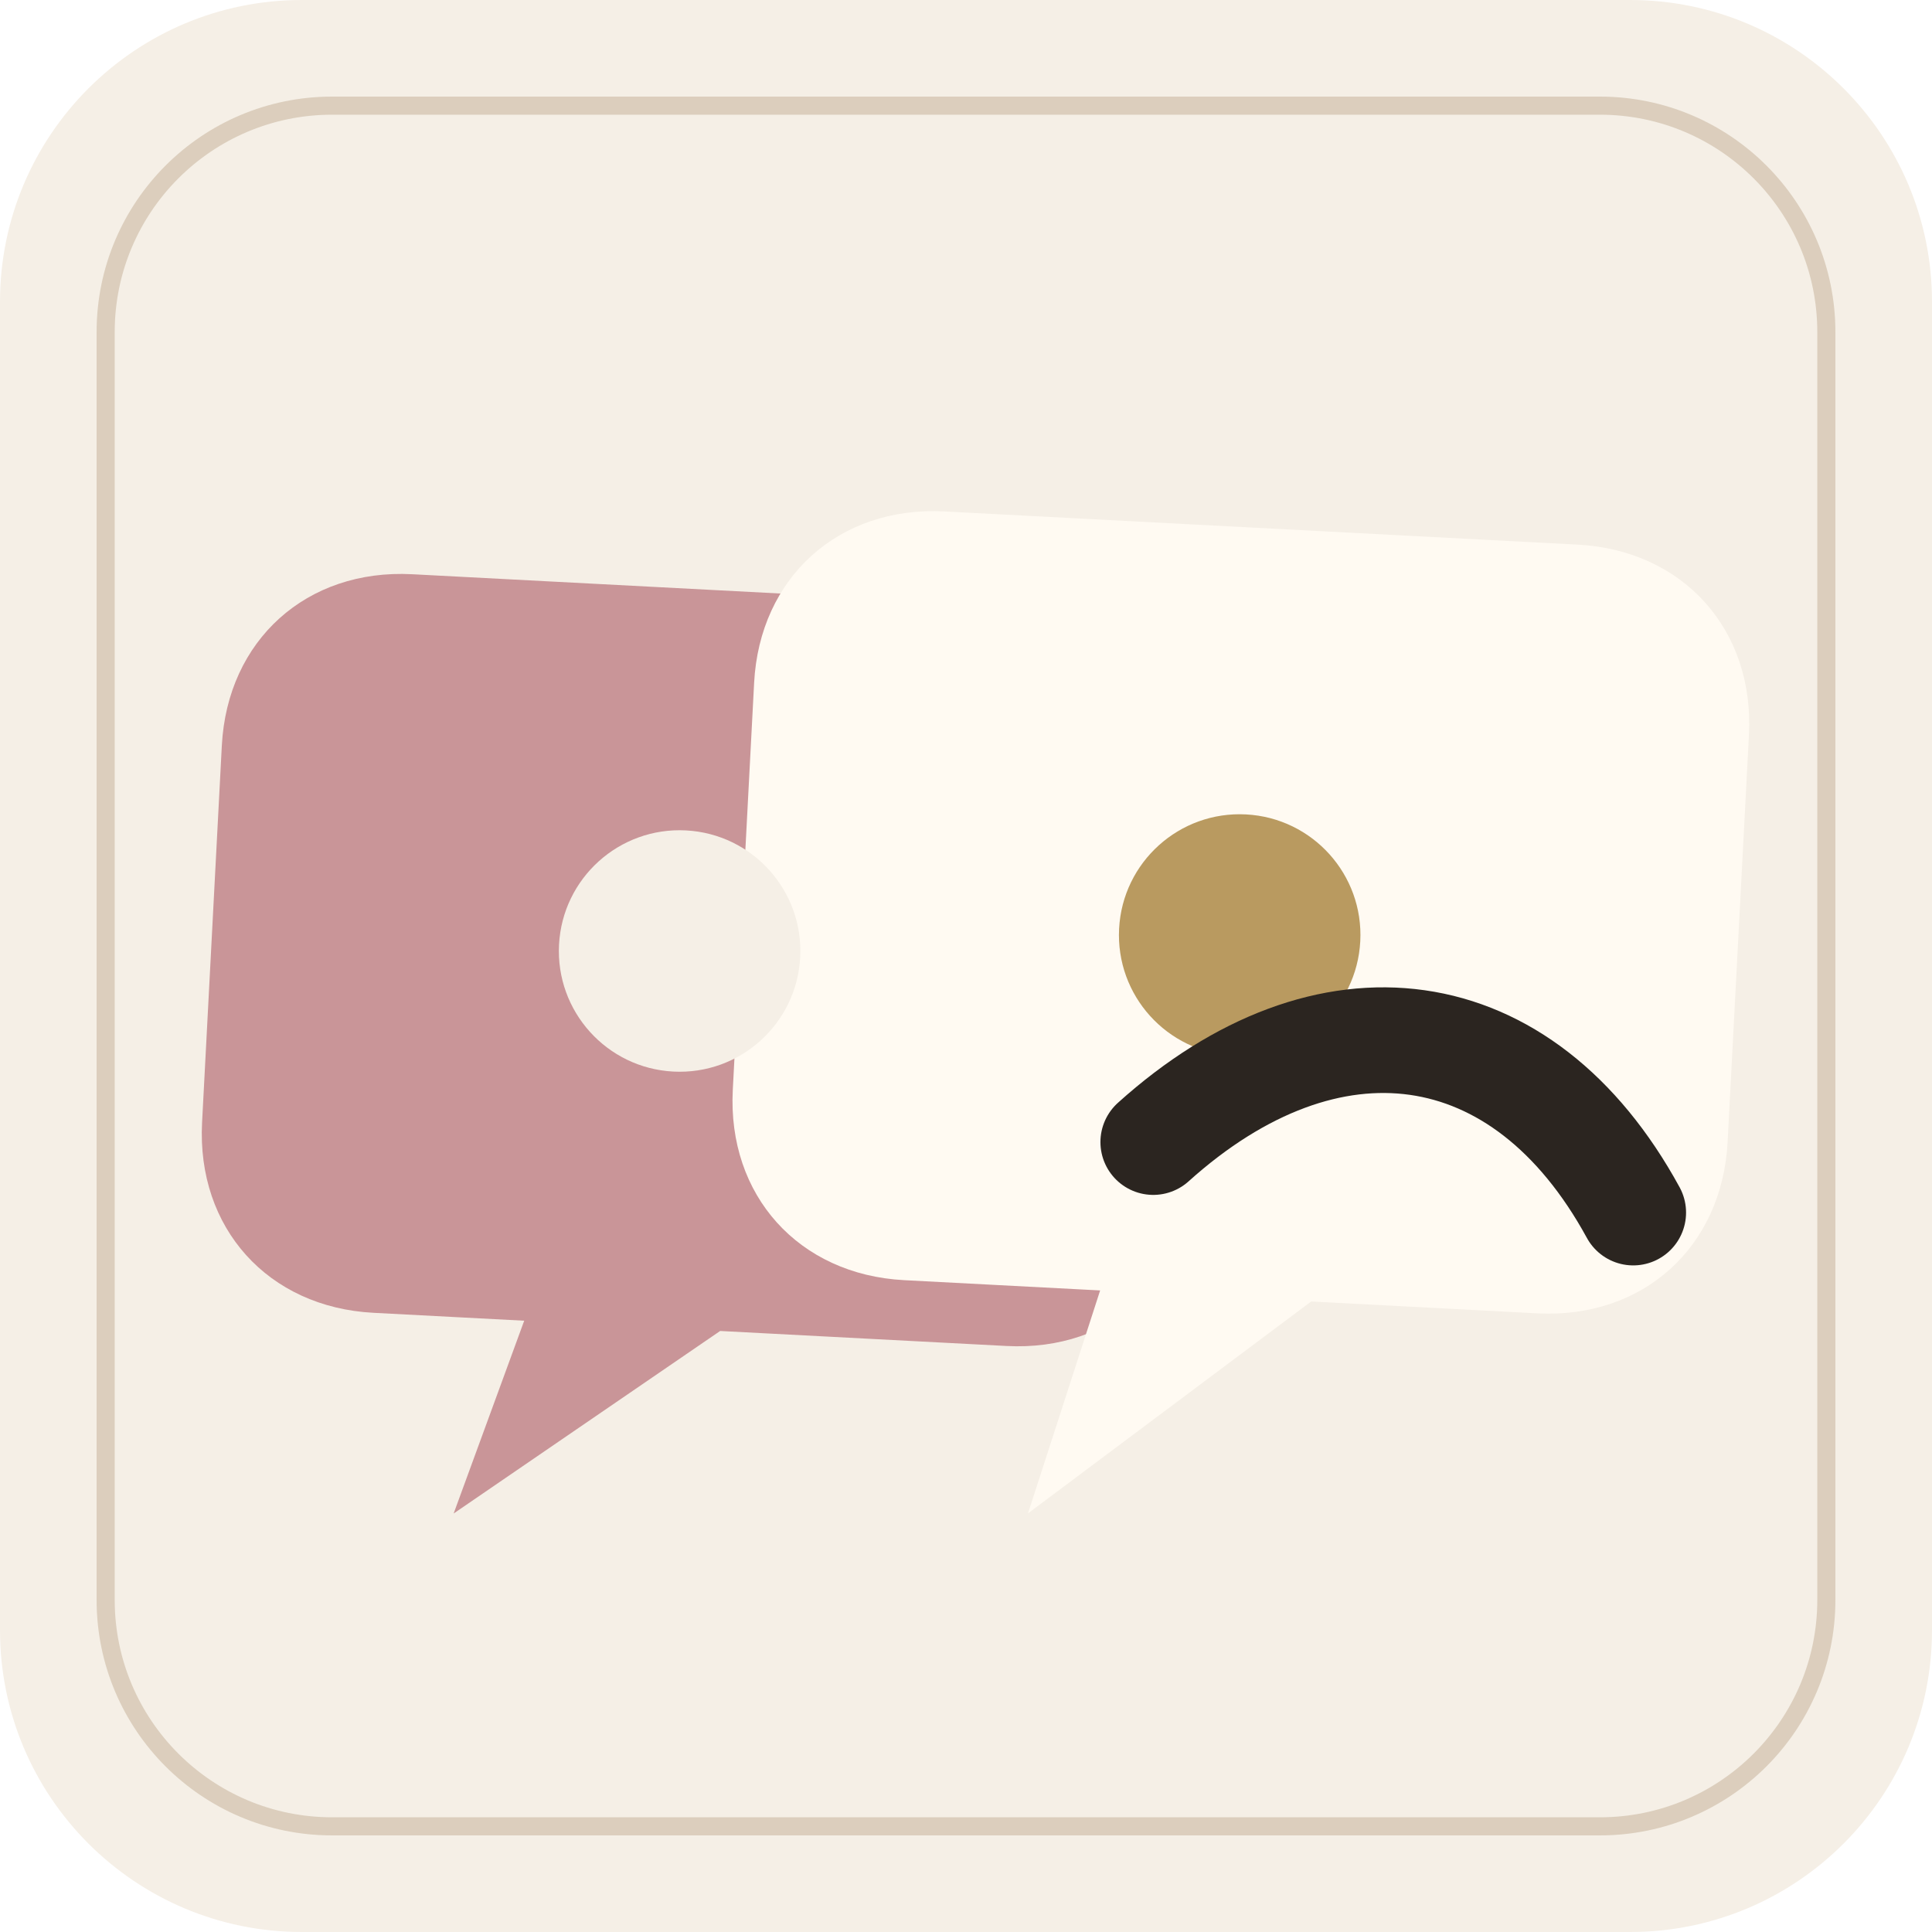
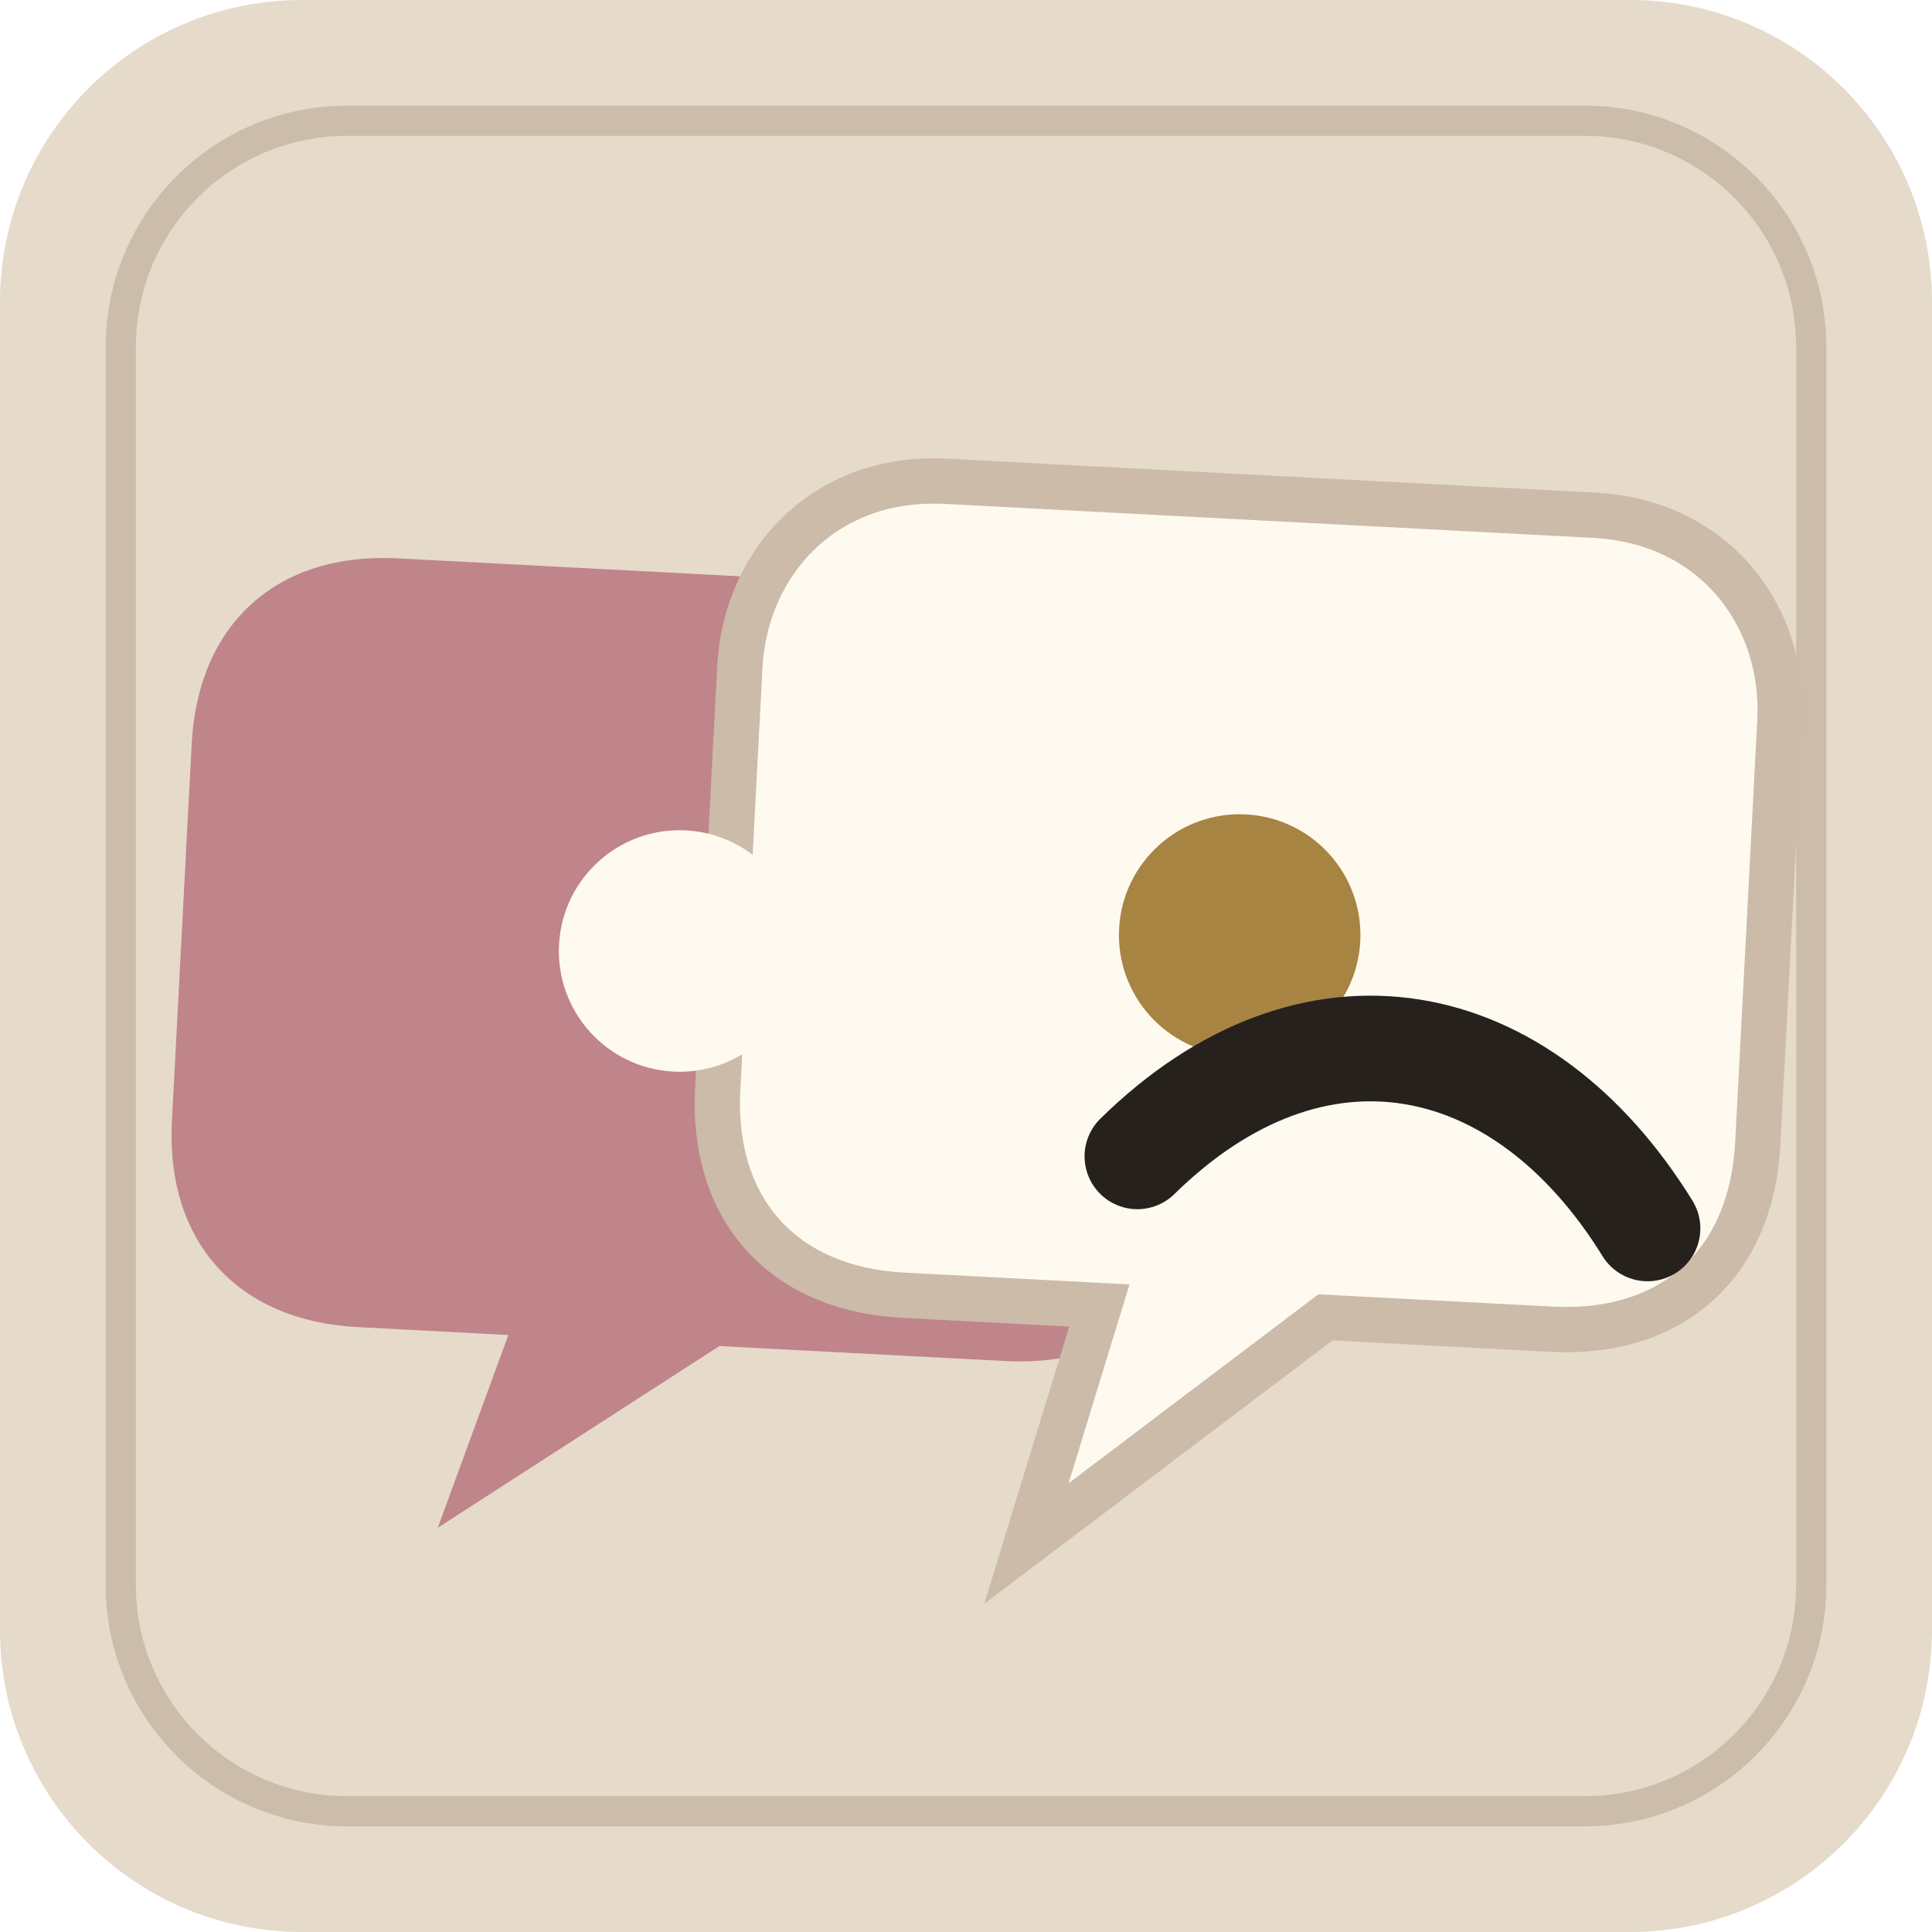
<svg xmlns="http://www.w3.org/2000/svg" viewBox="0 0 128 128" role="img" aria-label="Duet icon">
-   <rect width="128" height="128" rx="20" fill="#f5efe6" />
-   <rect x="7" y="7" width="114" height="114" rx="15" fill="none" stroke="#d8cab8" stroke-width="1.2" opacity=".88" />
-   <g>
-     <g transform="rotate(3 64 64)">
-       <path d="M26 40h42c7 0 12 5 12 12v25c0 7-5 12-12 12H49L32 102l4-13H26c-7 0-12-5-12-12V52c0-7 5-12 12-12z" fill="#c99598" />
-       <path d="M61 34h42c7 0 12 5 12 12v27c0 7-5 12-12 12H88l-18 15 4-15H61c-7 0-12-5-12-12V46c0-7 5-12 12-12z" fill="#fffaf2" />
-       <circle cx="45" cy="64" r="8" fill="#f5efe6" />
-       <circle cx="82" cy="61" r="8" fill="#b99a60" />
-       <path d="M77 75c11-11 24-10 32 3" fill="none" stroke="#2b2520" stroke-width="7" stroke-linecap="round" />
-     </g>
+   <rect width="128" height="128" rx="20" fill="#e6dacb" />
+   <rect x="8" y="8" width="112" height="112" rx="15" fill="none" stroke="#cbbba8" stroke-width="2" opacity=".95" />
+   <g transform="rotate(3 64 64)">
+     <path d="M25 39h43c8 0 13 5 13 13v25c0 8-5 13-13 13H49l-18 13 4-13H25c-8 0-13-5-13-13V52c0-8 5-13 13-13z" fill="#bf858a" />
+     <path d="M61 32h43c8 0 13 6 13 13v28c0 8-5 13-13 13H89l-19 16 4-16H61c-8 0-13-5-13-13V45c0-7 5-13 13-13z" fill="#fffaf0" stroke="#cbbba8" stroke-width="3" />
+     <circle cx="45" cy="64" r="8" fill="#fffaf0" />
+     <circle cx="82" cy="61" r="8" fill="#a88443" />
+     <path d="M76 76c11-12 25-10 34 3" fill="none" stroke="#27211d" stroke-width="7" stroke-linecap="round" />
  </g>
</svg>
